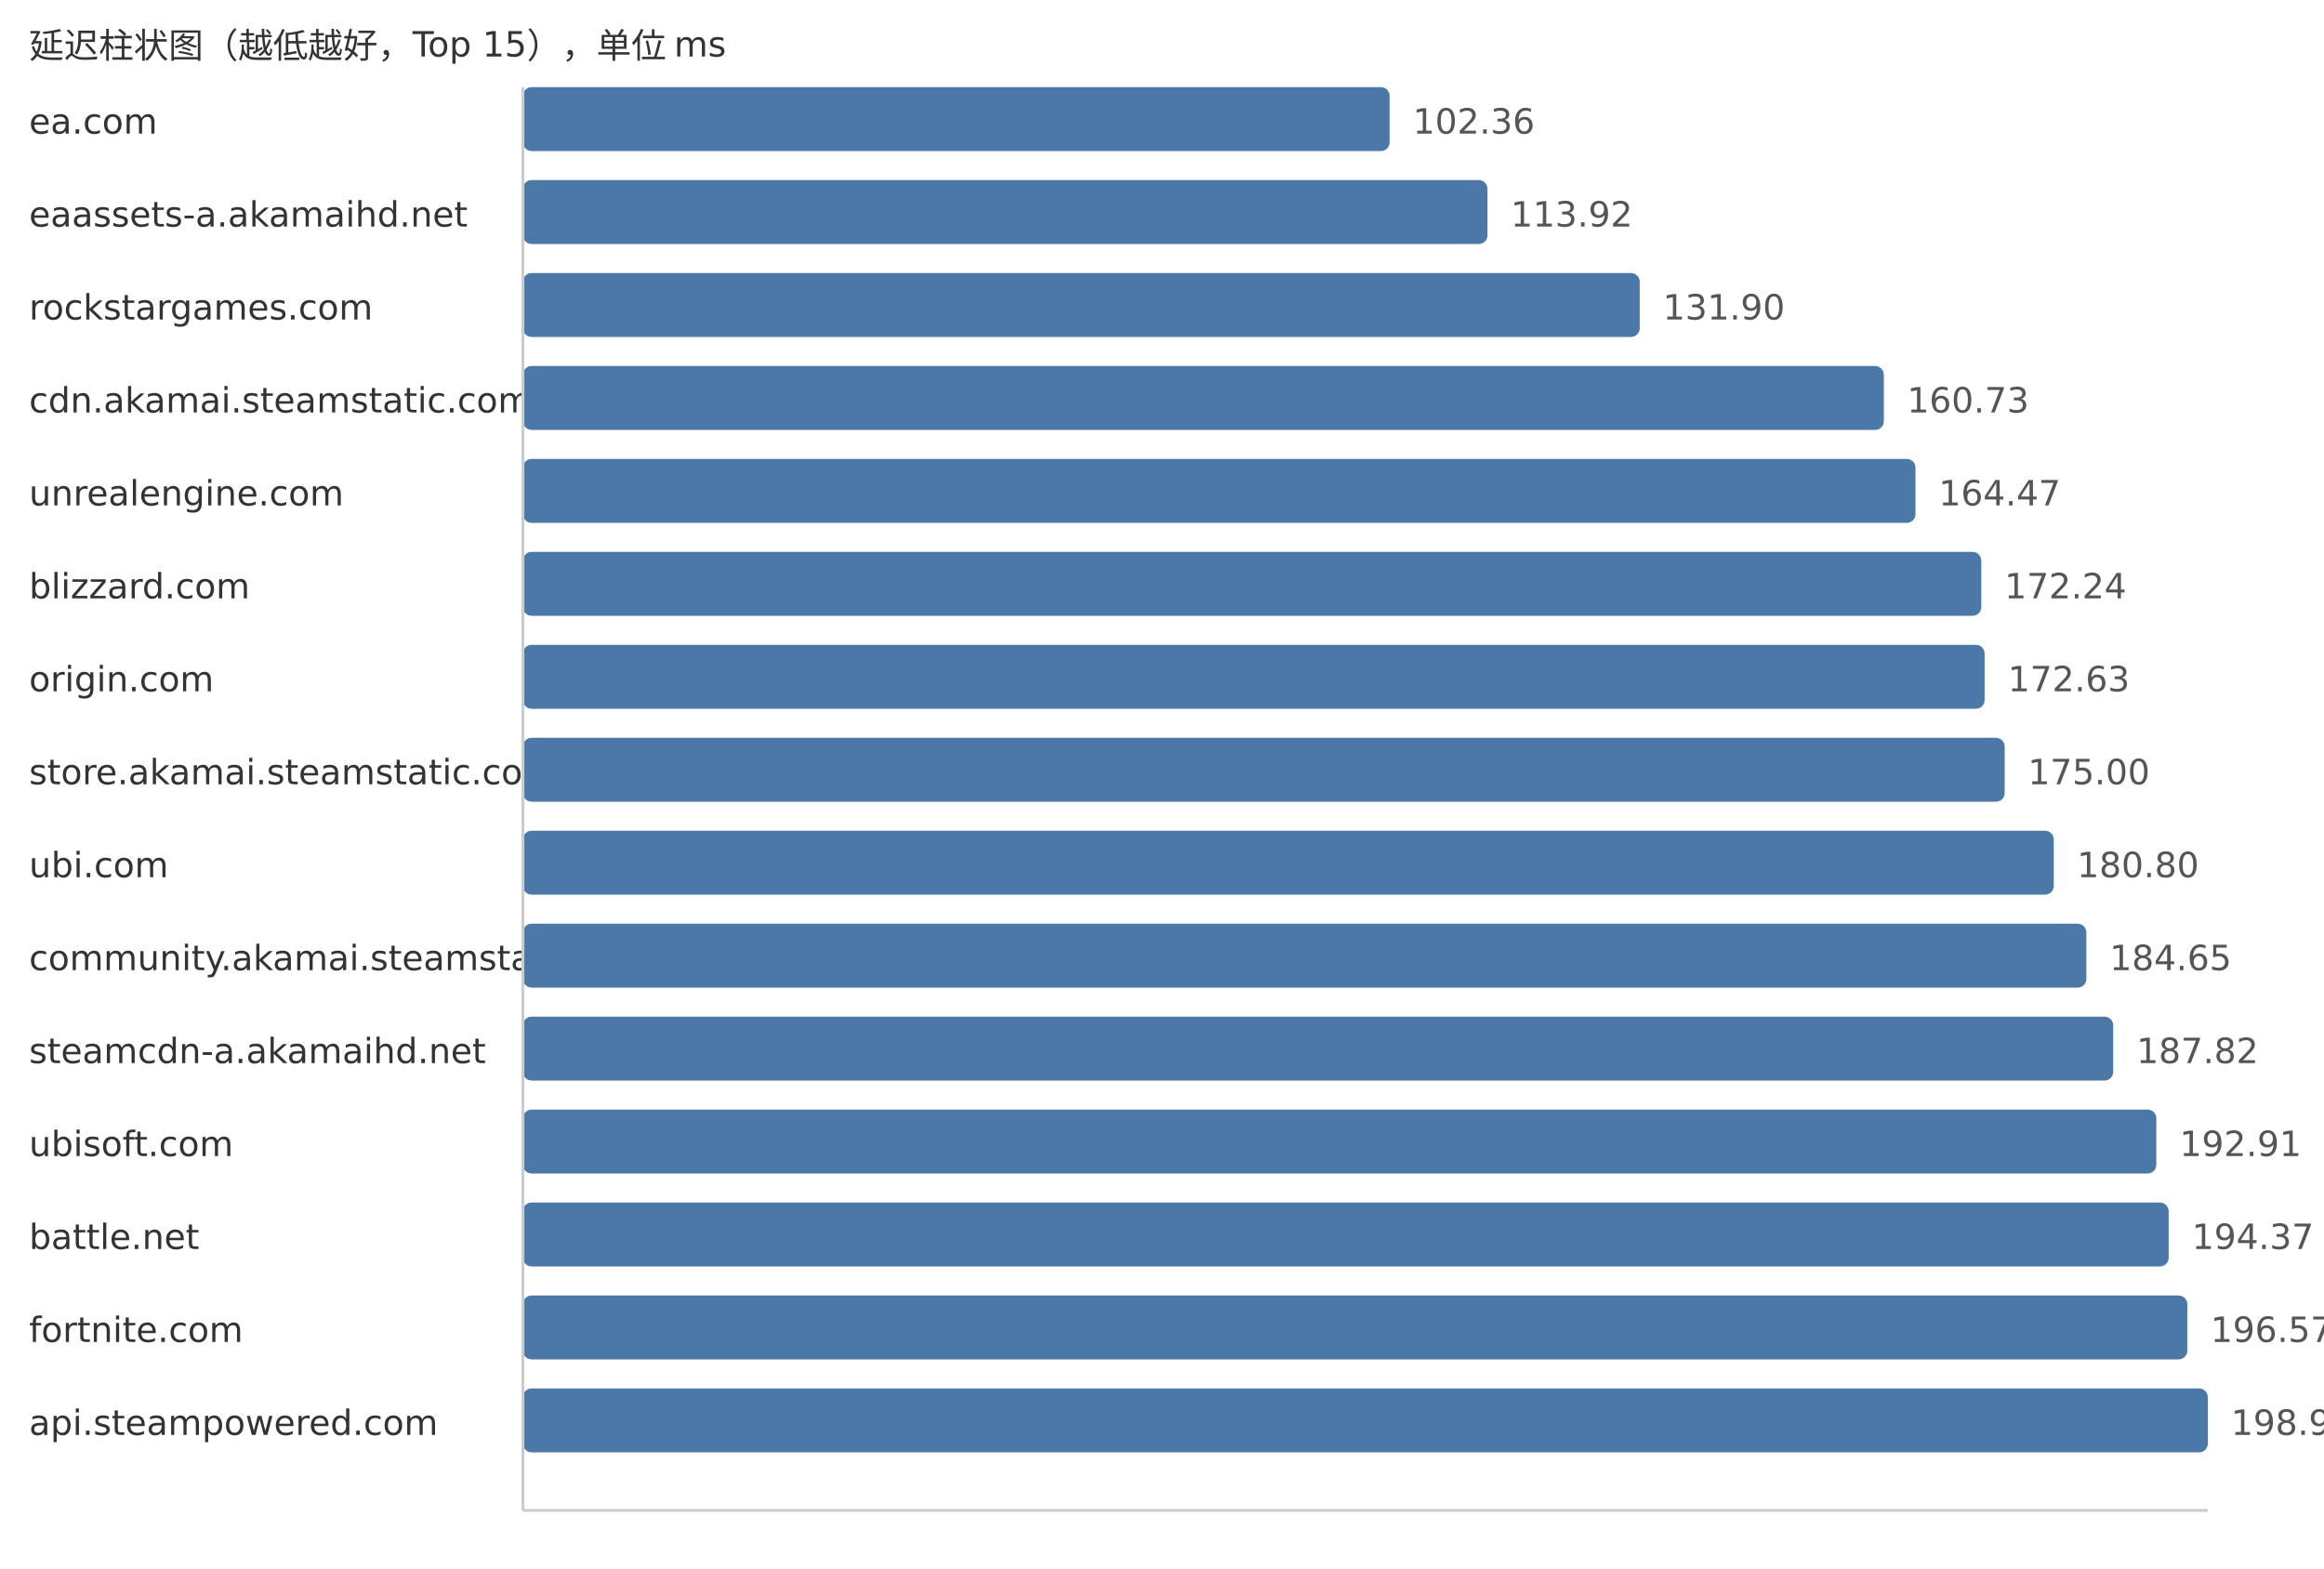
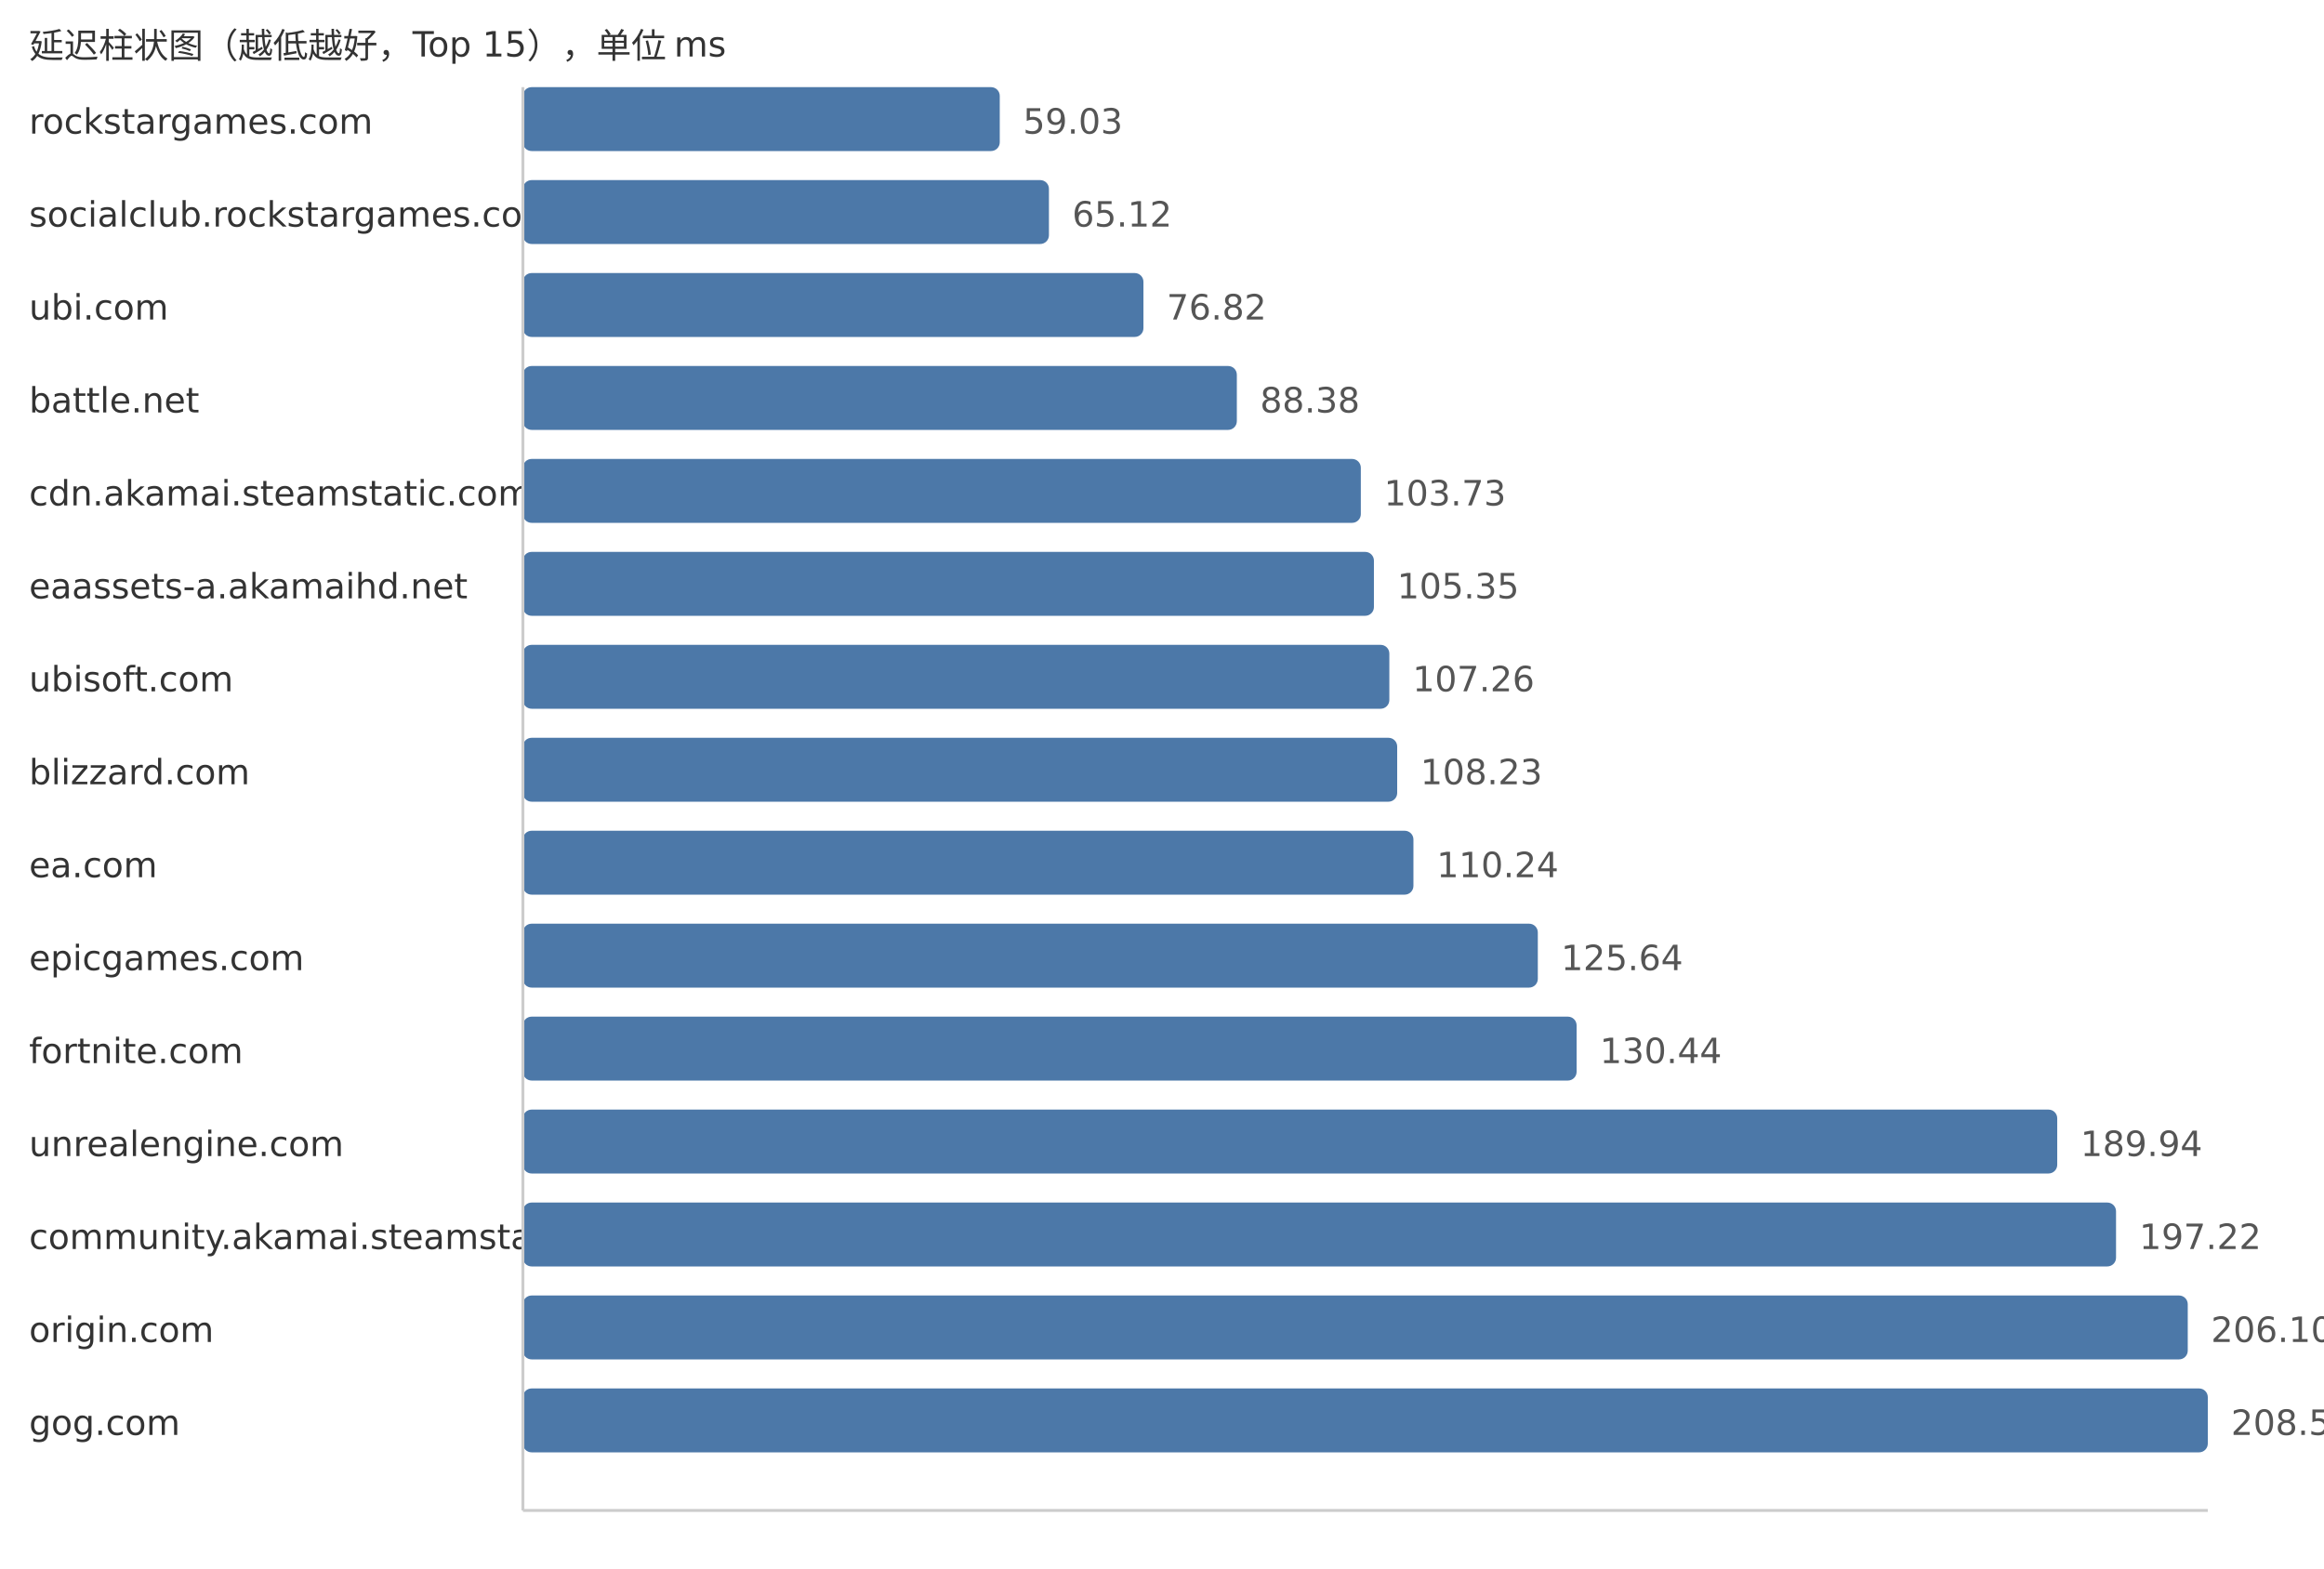
<svg xmlns="http://www.w3.org/2000/svg" width="800" height="540">
  <style> .label{font-family:DejaVu Sans,Verdana,Geneva,sans-serif;font-size:12px;fill:#333} .value{font-family:DejaVu Sans,Verdana,Geneva,sans-serif;font-size:12px;fill:#555} </style>
  <text x="10" y="20" class="label">延迟柱状图（越低越好，Top 15），单位 ms</text>
-   <text x="10" y="46" class="label">ea.com</text>
-   <rect x="180" y="30" width="298.35" height="22" fill="#4c78a8" rx="3" />
-   <text x="486.35" y="46" class="value">102.36</text>
-   <text x="10" y="78" class="label">eaassets-a.akamaihd.net</text>
-   <rect x="180" y="62" width="332.04" height="22" fill="#4c78a8" rx="3" />
-   <text x="520.04" y="78" class="value">113.92</text>
-   <text x="10" y="110" class="label">rockstargames.com</text>
-   <rect x="180" y="94" width="384.45" height="22" fill="#4c78a8" rx="3" />
-   <text x="572.45" y="110" class="value">131.90</text>
-   <text x="10" y="142" class="label">cdn.akamai.steamstatic.com</text>
-   <rect x="180" y="126" width="468.48" height="22" fill="#4c78a8" rx="3" />
-   <text x="656.48" y="142" class="value">160.73</text>
-   <text x="10" y="174" class="label">unrealengine.com</text>
-   <rect x="180" y="158" width="479.38" height="22" fill="#4c78a8" rx="3" />
-   <text x="667.38" y="174" class="value">164.47</text>
-   <text x="10" y="206" class="label">blizzard.com</text>
-   <rect x="180" y="190" width="502.03" height="22" fill="#4c78a8" rx="3" />
-   <text x="690.03" y="206" class="value">172.24</text>
-   <text x="10" y="238" class="label">origin.com</text>
-   <rect x="180" y="222" width="503.17" height="22" fill="#4c78a8" rx="3" />
-   <text x="691.17" y="238" class="value">172.63</text>
-   <text x="10" y="270" class="label">store.akamai.steamstatic.com</text>
-   <rect x="180" y="254" width="510.08" height="22" fill="#4c78a8" rx="3" />
-   <text x="698.08" y="270" class="value">175.00</text>
-   <text x="10" y="302" class="label">ubi.com</text>
-   <rect x="180" y="286" width="526.98" height="22" fill="#4c78a8" rx="3" />
-   <text x="714.98" y="302" class="value">180.80</text>
-   <text x="10" y="334" class="label">community.akamai.steamstatic.com</text>
-   <rect x="180" y="318" width="538.2" height="22" fill="#4c78a8" rx="3" />
-   <text x="726.2" y="334" class="value">184.65</text>
-   <text x="10" y="366" class="label">steamcdn-a.akamaihd.net</text>
-   <rect x="180" y="350" width="547.44" height="22" fill="#4c78a8" rx="3" />
-   <text x="735.44" y="366" class="value">187.82</text>
-   <text x="10" y="398" class="label">ubisoft.com</text>
-   <rect x="180" y="382" width="562.28" height="22" fill="#4c78a8" rx="3" />
-   <text x="750.28" y="398" class="value">192.91</text>
-   <text x="10" y="430" class="label">battle.net</text>
-   <rect x="180" y="414" width="566.53" height="22" fill="#4c78a8" rx="3" />
-   <text x="754.53" y="430" class="value">194.37</text>
-   <text x="10" y="462" class="label">fortnite.com</text>
-   <rect x="180" y="446" width="572.95" height="22" fill="#4c78a8" rx="3" />
-   <text x="760.95" y="462" class="value">196.57</text>
-   <text x="10" y="494" class="label">api.steampowered.com</text>
+   <text x="10" y="46" class="label">rockstargames.com</text>
+   <rect x="180" y="30" width="164.15" height="22" fill="#4c78a8" rx="3" />
+   <text x="352.15" y="46" class="value">59.03</text>
+   <text x="10" y="78" class="label">socialclub.rockstargames.com</text>
+   <rect x="180" y="62" width="181.08" height="22" fill="#4c78a8" rx="3" />
+   <text x="369.08" y="78" class="value">65.12</text>
+   <text x="10" y="110" class="label">ubi.com</text>
+   <rect x="180" y="94" width="213.61" height="22" fill="#4c78a8" rx="3" />
+   <text x="401.61" y="110" class="value">76.82</text>
+   <text x="10" y="142" class="label">battle.net</text>
+   <rect x="180" y="126" width="245.76" height="22" fill="#4c78a8" rx="3" />
+   <text x="433.76" y="142" class="value">88.38</text>
+   <text x="10" y="174" class="label">cdn.akamai.steamstatic.com</text>
+   <rect x="180" y="158" width="288.44" height="22" fill="#4c78a8" rx="3" />
+   <text x="476.44" y="174" class="value">103.73</text>
+   <text x="10" y="206" class="label">eaassets-a.akamaihd.net</text>
+   <rect x="180" y="190" width="292.95" height="22" fill="#4c78a8" rx="3" />
+   <text x="480.95" y="206" class="value">105.35</text>
+   <text x="10" y="238" class="label">ubisoft.com</text>
+   <rect x="180" y="222" width="298.26" height="22" fill="#4c78a8" rx="3" />
+   <text x="486.26" y="238" class="value">107.26</text>
+   <text x="10" y="270" class="label">blizzard.com</text>
+   <rect x="180" y="254" width="300.96" height="22" fill="#4c78a8" rx="3" />
+   <text x="488.96" y="270" class="value">108.23</text>
+   <text x="10" y="302" class="label">ea.com</text>
+   <rect x="180" y="286" width="306.55" height="22" fill="#4c78a8" rx="3" />
+   <text x="494.55" y="302" class="value">110.24</text>
+   <text x="10" y="334" class="label">epicgames.com</text>
+   <rect x="180" y="318" width="349.37" height="22" fill="#4c78a8" rx="3" />
+   <text x="537.37" y="334" class="value">125.64</text>
+   <text x="10" y="366" class="label">fortnite.com</text>
+   <rect x="180" y="350" width="362.72" height="22" fill="#4c78a8" rx="3" />
+   <text x="550.72" y="366" class="value">130.44</text>
+   <text x="10" y="398" class="label">unrealengine.com</text>
+   <rect x="180" y="382" width="528.17" height="22" fill="#4c78a8" rx="3" />
+   <text x="716.17" y="398" class="value">189.94</text>
+   <text x="10" y="430" class="label">community.akamai.steamstatic.com</text>
+   <rect x="180" y="414" width="548.41" height="22" fill="#4c78a8" rx="3" />
+   <text x="736.41" y="430" class="value">197.22</text>
+   <text x="10" y="462" class="label">origin.com</text>
+   <rect x="180" y="446" width="573.1" height="22" fill="#4c78a8" rx="3" />
+   <text x="761.1" y="462" class="value">206.10</text>
+   <text x="10" y="494" class="label">gog.com</text>
  <rect x="180" y="478" width="580.0" height="22" fill="#4c78a8" rx="3" />
-   <text x="768.0" y="494" class="value">198.99</text>
+   <text x="768.0" y="494" class="value">208.58</text>
  <line x1="180" y1="30" x2="180" y2="520" stroke="#ccc" />
  <line x1="180" y1="520" x2="760" y2="520" stroke="#ccc" />
</svg>
